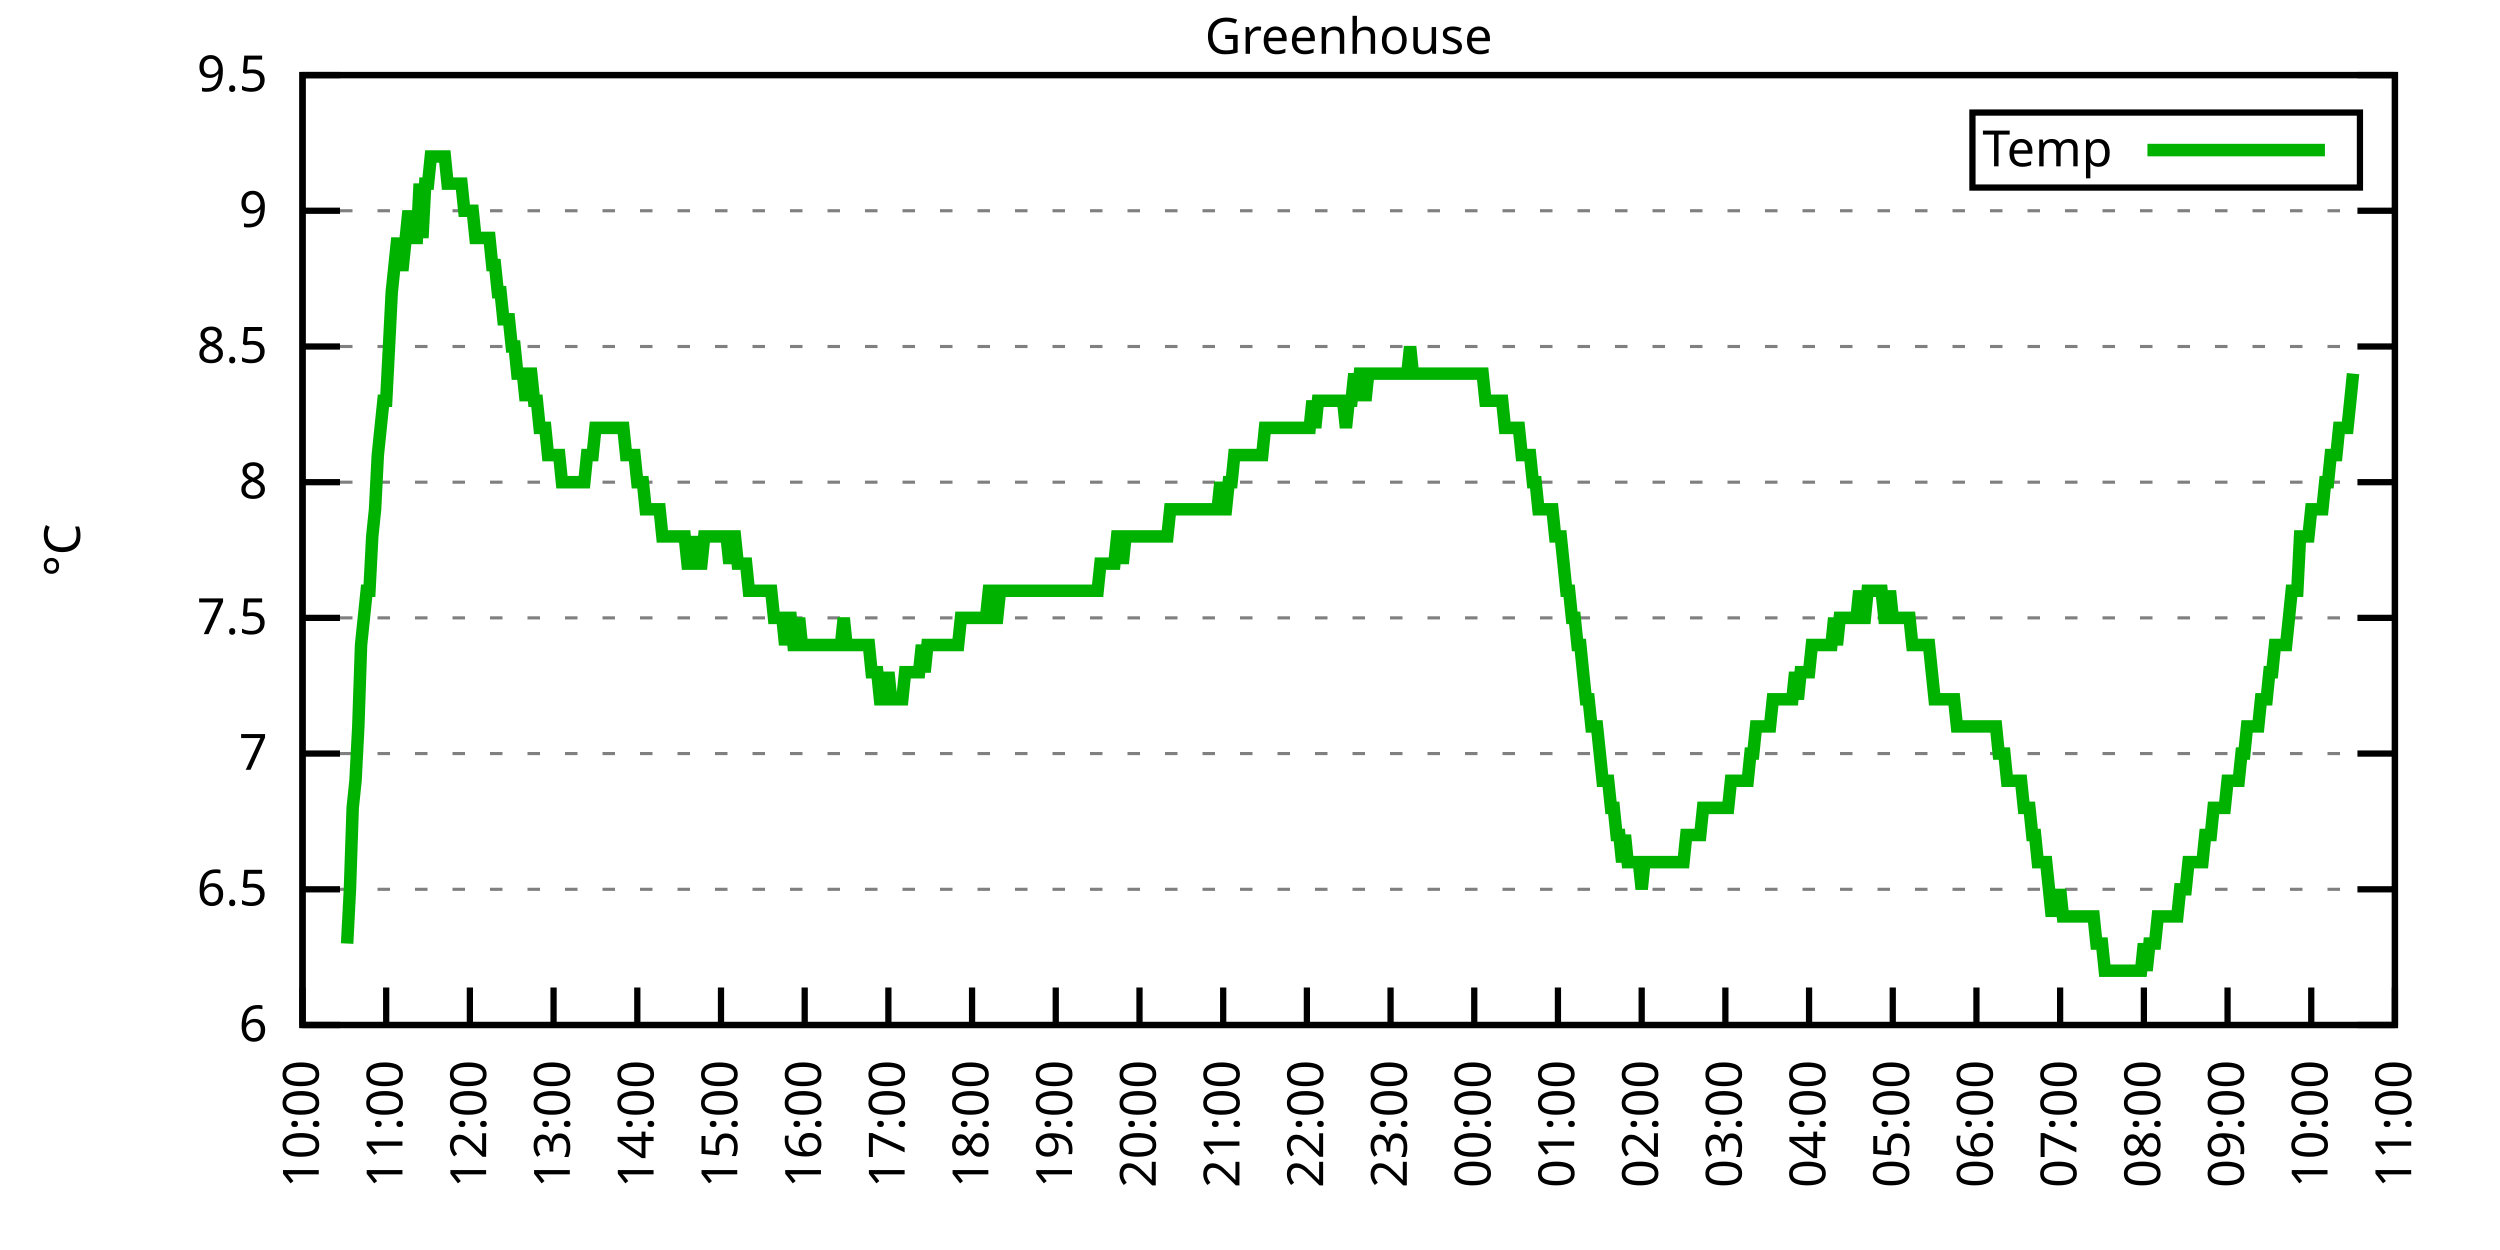
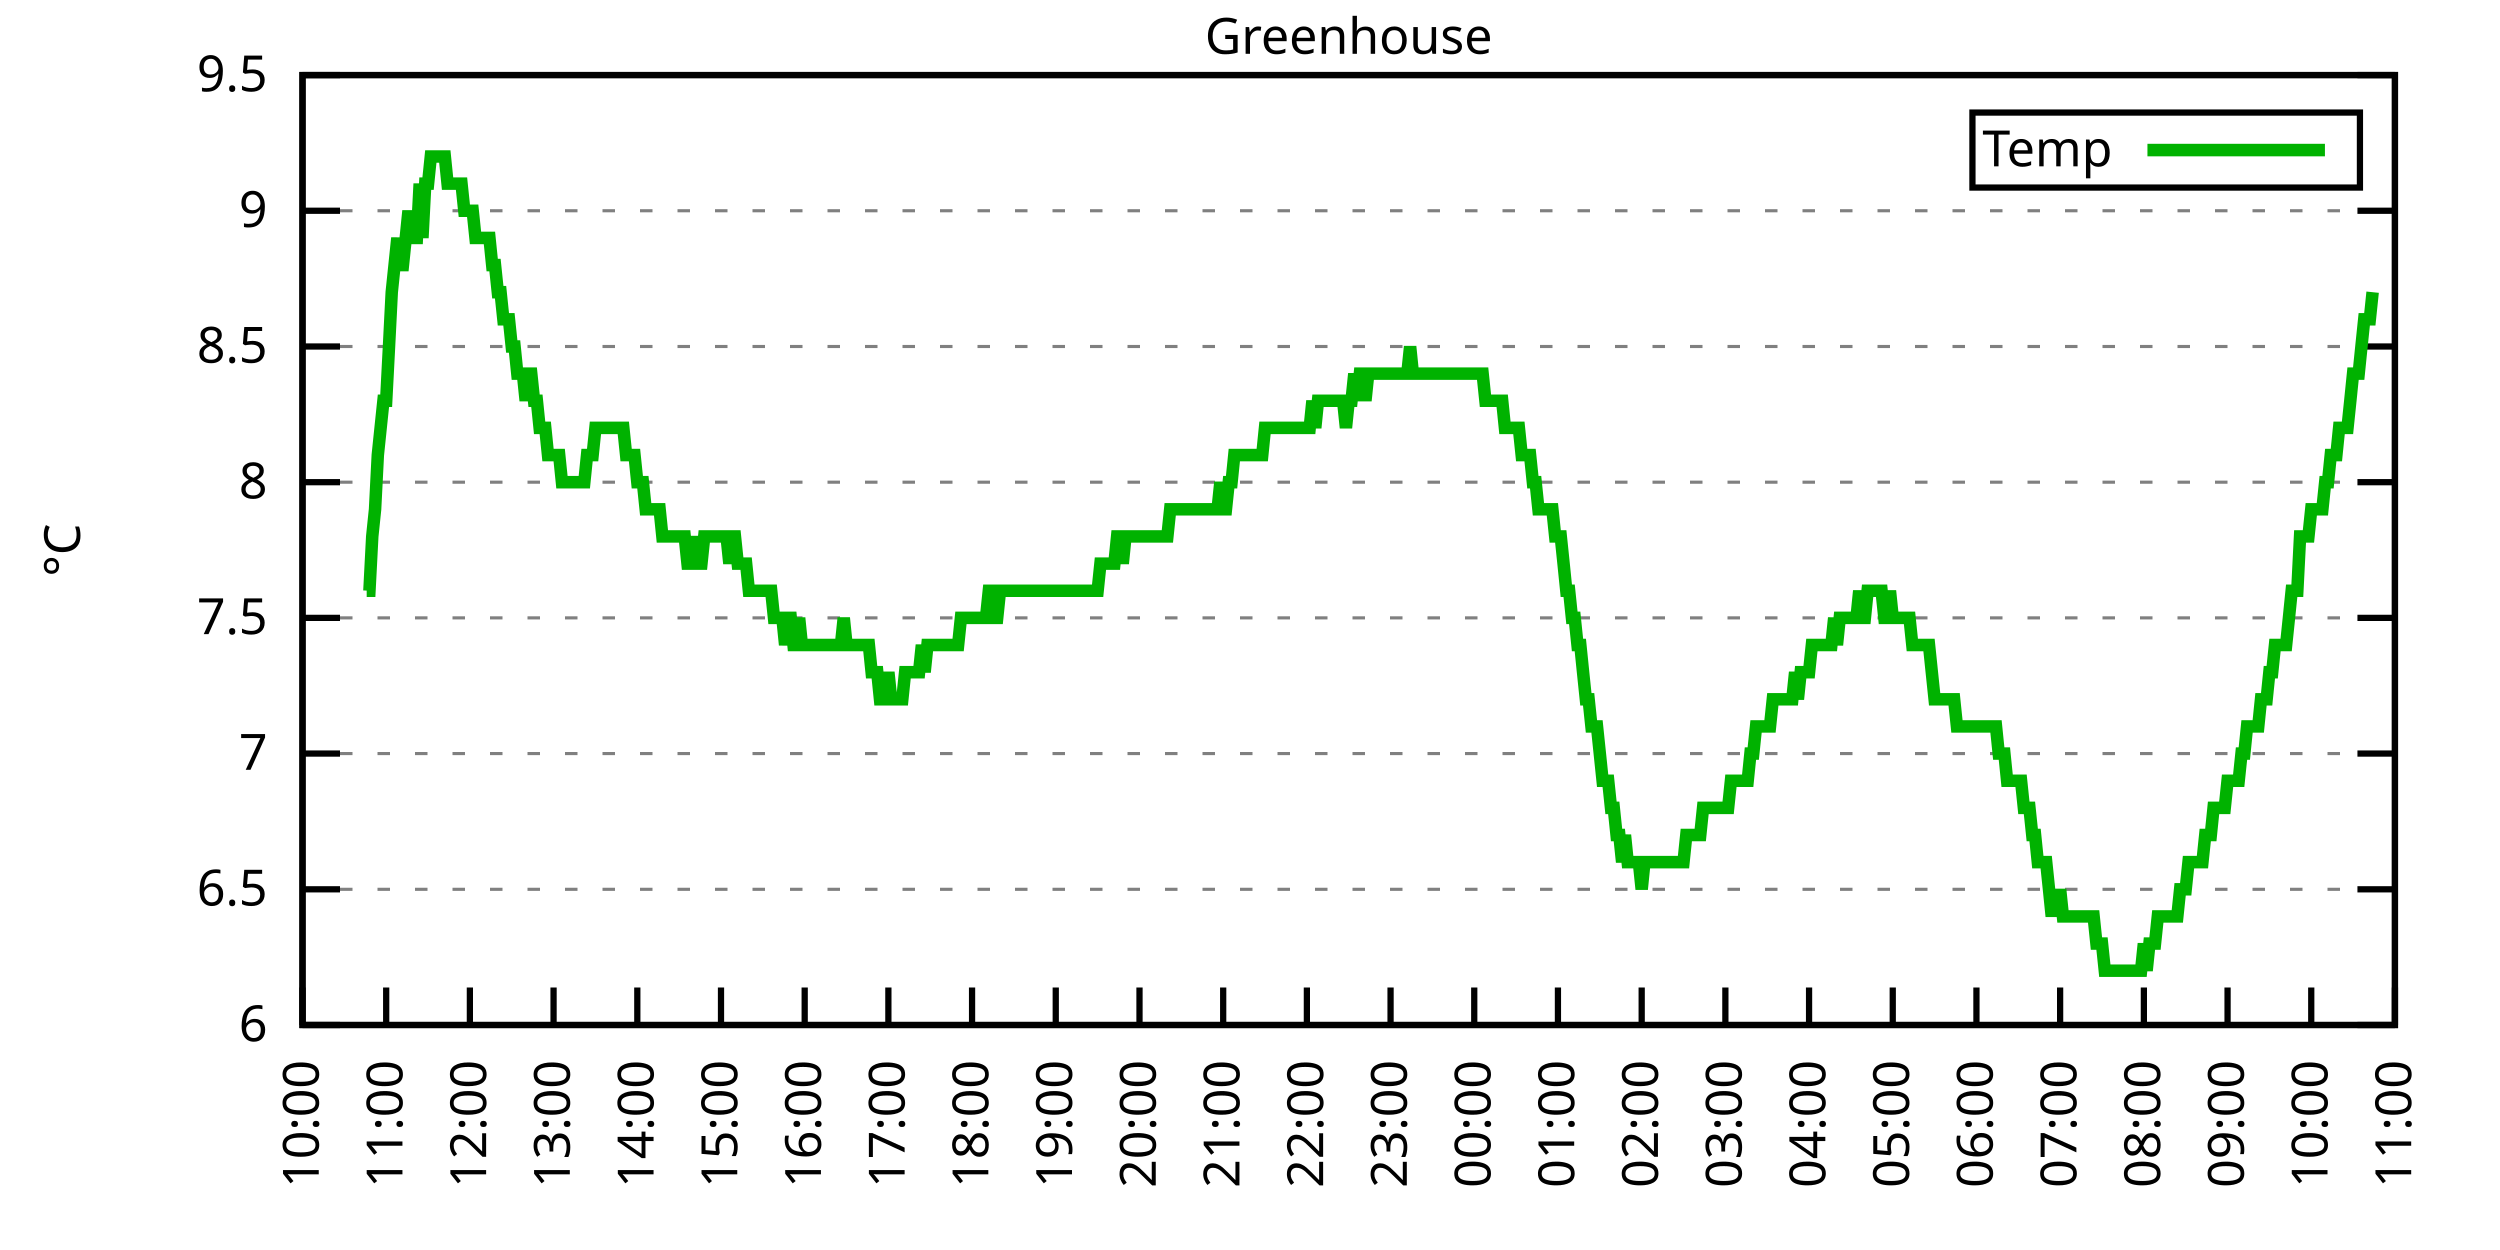
<svg xmlns="http://www.w3.org/2000/svg" xmlns:xlink="http://www.w3.org/1999/xlink" width="400" height="200" viewBox="0 0 400 200">
  <g id="gnuplot_canvas">
    <rect x="0" y="0" width="400" height="200" fill="none" />
    <defs>
      <circle id="gpDot" r="0.5" stroke-width="0.5" stroke="currentColor" />
      <path id="gpPt0" stroke-width="0.333" stroke="currentColor" d="M-1,0 h2 M0,-1 v2" />
      <path id="gpPt1" stroke-width="0.333" stroke="currentColor" d="M-1,-1 L1,1 M1,-1 L-1,1" />
      <path id="gpPt2" stroke-width="0.333" stroke="currentColor" d="M-1,0 L1,0 M0,-1 L0,1 M-1,-1 L1,1 M-1,1 L1,-1" />
      <rect id="gpPt3" stroke-width="0.333" stroke="currentColor" x="-1" y="-1" width="2" height="2" />
      <rect id="gpPt4" stroke-width="0.333" stroke="currentColor" fill="currentColor" x="-1" y="-1" width="2" height="2" />
      <circle id="gpPt5" stroke-width="0.333" stroke="currentColor" cx="0" cy="0" r="1" />
      <use xlink:href="#gpPt5" id="gpPt6" fill="currentColor" stroke="none" />
      <path id="gpPt7" stroke-width="0.333" stroke="currentColor" d="M0,-1.33 L-1.33,0.67 L1.33,0.67 z" />
      <use xlink:href="#gpPt7" id="gpPt8" fill="currentColor" stroke="none" />
      <use xlink:href="#gpPt7" id="gpPt9" stroke="currentColor" transform="rotate(180)" />
      <use xlink:href="#gpPt9" id="gpPt10" fill="currentColor" stroke="none" />
      <use xlink:href="#gpPt3" id="gpPt11" stroke="currentColor" transform="rotate(45)" />
      <use xlink:href="#gpPt11" id="gpPt12" fill="currentColor" stroke="none" />
      <path id="gpPt13" stroke-width="0.333" stroke="currentColor" d="M0,1.330 L1.265,0.411 L0.782,-1.067 L-0.782,-1.076 L-1.265,0.411 z" />
      <use xlink:href="#gpPt13" id="gpPt14" fill="currentColor" stroke="none" />
      <filter id="textbox" filterUnits="objectBoundingBox" x="0" y="0" height="1" width="1">
        <feFlood flood-color="white" flood-opacity="1" result="bgnd" />
        <feComposite in="SourceGraphic" in2="bgnd" operator="atop" />
      </filter>
      <filter id="greybox" filterUnits="objectBoundingBox" x="0" y="0" height="1" width="1">
        <feFlood flood-color="lightgrey" flood-opacity="1" result="grey" />
        <feComposite in="SourceGraphic" in2="grey" operator="atop" />
      </filter>
    </defs>
    <g fill="none" color="white" stroke="currentColor" stroke-width="1.00" stroke-linecap="butt" stroke-linejoin="miter">
</g>
    <g fill="none" color="black" stroke="currentColor" stroke-width="1.00" stroke-linecap="butt" stroke-linejoin="miter">
      <g stroke="none" shape-rendering="crispEdges">
        <polygon fill="rgb(255, 255, 255)" points="48.40,164.00 383.18,164.00 383.18,12.02 48.40,12.02 " />
      </g>
    </g>
    <g fill="none" color="black" stroke="currentColor" stroke-width="1.00" stroke-linecap="butt" stroke-linejoin="miter">
</g>
    <g fill="none" color="black" stroke="black" stroke-width="0.50" stroke-linecap="butt" stroke-linejoin="miter">
</g>
    <g fill="none" color="gray" stroke="currentColor" stroke-width="0.50" stroke-linecap="butt" stroke-linejoin="miter">
      <path stroke="gray" stroke-dasharray="2,4" class="gridline" d="M48.40,164.00 L383.19,164.00  " />
    </g>
    <g fill="none" color="gray" stroke="gray" stroke-width="1.00" stroke-linecap="butt" stroke-linejoin="miter">
</g>
    <g fill="none" color="black" stroke="currentColor" stroke-width="1.00" stroke-linecap="butt" stroke-linejoin="miter">
      <path stroke="black" d="M48.40,164.00 L54.40,164.00 M383.19,164.00 L377.19,164.00  " />
      <g transform="translate(42.80,166.60)" stroke="none" fill="black" font-family="Sans" font-size="8.00" text-anchor="end">
        <text>
          <tspan font-family="Sans"> 6</tspan>
        </text>
      </g>
    </g>
    <g fill="none" color="black" stroke="currentColor" stroke-width="1.00" stroke-linecap="butt" stroke-linejoin="miter">
</g>
    <g fill="none" color="black" stroke="black" stroke-width="0.50" stroke-linecap="butt" stroke-linejoin="miter">
</g>
    <g fill="none" color="gray" stroke="currentColor" stroke-width="0.50" stroke-linecap="butt" stroke-linejoin="miter">
      <path stroke="gray" stroke-dasharray="2,4" class="gridline" d="M48.40,142.29 L383.19,142.29  " />
    </g>
    <g fill="none" color="gray" stroke="gray" stroke-width="1.00" stroke-linecap="butt" stroke-linejoin="miter">
</g>
    <g fill="none" color="black" stroke="currentColor" stroke-width="1.00" stroke-linecap="butt" stroke-linejoin="miter">
      <path stroke="black" d="M48.40,142.29 L54.40,142.29 M383.19,142.29 L377.19,142.29  " />
      <g transform="translate(42.80,144.89)" stroke="none" fill="black" font-family="Sans" font-size="8.00" text-anchor="end">
        <text>
          <tspan font-family="Sans"> 6.5</tspan>
        </text>
      </g>
    </g>
    <g fill="none" color="black" stroke="currentColor" stroke-width="1.00" stroke-linecap="butt" stroke-linejoin="miter">
</g>
    <g fill="none" color="black" stroke="black" stroke-width="0.50" stroke-linecap="butt" stroke-linejoin="miter">
</g>
    <g fill="none" color="gray" stroke="currentColor" stroke-width="0.50" stroke-linecap="butt" stroke-linejoin="miter">
      <path stroke="gray" stroke-dasharray="2,4" class="gridline" d="M48.40,120.57 L383.19,120.57  " />
    </g>
    <g fill="none" color="gray" stroke="gray" stroke-width="1.00" stroke-linecap="butt" stroke-linejoin="miter">
</g>
    <g fill="none" color="black" stroke="currentColor" stroke-width="1.00" stroke-linecap="butt" stroke-linejoin="miter">
      <path stroke="black" d="M48.40,120.57 L54.40,120.57 M383.19,120.57 L377.19,120.57  " />
      <g transform="translate(42.80,123.17)" stroke="none" fill="black" font-family="Sans" font-size="8.00" text-anchor="end">
        <text>
          <tspan font-family="Sans"> 7</tspan>
        </text>
      </g>
    </g>
    <g fill="none" color="black" stroke="currentColor" stroke-width="1.00" stroke-linecap="butt" stroke-linejoin="miter">
</g>
    <g fill="none" color="black" stroke="black" stroke-width="0.50" stroke-linecap="butt" stroke-linejoin="miter">
</g>
    <g fill="none" color="gray" stroke="currentColor" stroke-width="0.50" stroke-linecap="butt" stroke-linejoin="miter">
      <path stroke="gray" stroke-dasharray="2,4" class="gridline" d="M48.40,98.86 L383.19,98.86  " />
    </g>
    <g fill="none" color="gray" stroke="gray" stroke-width="1.00" stroke-linecap="butt" stroke-linejoin="miter">
</g>
    <g fill="none" color="black" stroke="currentColor" stroke-width="1.00" stroke-linecap="butt" stroke-linejoin="miter">
      <path stroke="black" d="M48.40,98.86 L54.40,98.86 M383.19,98.86 L377.19,98.86  " />
      <g transform="translate(42.80,101.46)" stroke="none" fill="black" font-family="Sans" font-size="8.00" text-anchor="end">
        <text>
          <tspan font-family="Sans"> 7.5</tspan>
        </text>
      </g>
    </g>
    <g fill="none" color="black" stroke="currentColor" stroke-width="1.00" stroke-linecap="butt" stroke-linejoin="miter">
</g>
    <g fill="none" color="black" stroke="black" stroke-width="0.50" stroke-linecap="butt" stroke-linejoin="miter">
</g>
    <g fill="none" color="gray" stroke="currentColor" stroke-width="0.50" stroke-linecap="butt" stroke-linejoin="miter">
      <path stroke="gray" stroke-dasharray="2,4" class="gridline" d="M48.40,77.15 L383.19,77.15  " />
    </g>
    <g fill="none" color="gray" stroke="gray" stroke-width="1.00" stroke-linecap="butt" stroke-linejoin="miter">
</g>
    <g fill="none" color="black" stroke="currentColor" stroke-width="1.00" stroke-linecap="butt" stroke-linejoin="miter">
      <path stroke="black" d="M48.40,77.15 L54.40,77.15 M383.19,77.15 L377.19,77.15  " />
      <g transform="translate(42.80,79.75)" stroke="none" fill="black" font-family="Sans" font-size="8.00" text-anchor="end">
        <text>
          <tspan font-family="Sans"> 8</tspan>
        </text>
      </g>
    </g>
    <g fill="none" color="black" stroke="currentColor" stroke-width="1.00" stroke-linecap="butt" stroke-linejoin="miter">
</g>
    <g fill="none" color="black" stroke="black" stroke-width="0.50" stroke-linecap="butt" stroke-linejoin="miter">
</g>
    <g fill="none" color="gray" stroke="currentColor" stroke-width="0.50" stroke-linecap="butt" stroke-linejoin="miter">
      <path stroke="gray" stroke-dasharray="2,4" class="gridline" d="M48.40,55.44 L383.19,55.44  " />
    </g>
    <g fill="none" color="gray" stroke="gray" stroke-width="1.00" stroke-linecap="butt" stroke-linejoin="miter">
</g>
    <g fill="none" color="black" stroke="currentColor" stroke-width="1.00" stroke-linecap="butt" stroke-linejoin="miter">
      <path stroke="black" d="M48.40,55.44 L54.40,55.44 M383.19,55.44 L377.19,55.44  " />
      <g transform="translate(42.80,58.04)" stroke="none" fill="black" font-family="Sans" font-size="8.00" text-anchor="end">
        <text>
          <tspan font-family="Sans"> 8.5</tspan>
        </text>
      </g>
    </g>
    <g fill="none" color="black" stroke="currentColor" stroke-width="1.00" stroke-linecap="butt" stroke-linejoin="miter">
</g>
    <g fill="none" color="black" stroke="black" stroke-width="0.50" stroke-linecap="butt" stroke-linejoin="miter">
</g>
    <g fill="none" color="gray" stroke="currentColor" stroke-width="0.50" stroke-linecap="butt" stroke-linejoin="miter">
      <path stroke="gray" stroke-dasharray="2,4" class="gridline" d="M48.40,33.72 L383.19,33.72  " />
    </g>
    <g fill="none" color="gray" stroke="gray" stroke-width="1.00" stroke-linecap="butt" stroke-linejoin="miter">
</g>
    <g fill="none" color="black" stroke="currentColor" stroke-width="1.00" stroke-linecap="butt" stroke-linejoin="miter">
      <path stroke="black" d="M48.40,33.72 L54.40,33.72 M383.19,33.72 L377.19,33.72  " />
      <g transform="translate(42.80,36.32)" stroke="none" fill="black" font-family="Sans" font-size="8.00" text-anchor="end">
        <text>
          <tspan font-family="Sans"> 9</tspan>
        </text>
      </g>
    </g>
    <g fill="none" color="black" stroke="currentColor" stroke-width="1.00" stroke-linecap="butt" stroke-linejoin="miter">
</g>
    <g fill="none" color="black" stroke="black" stroke-width="0.50" stroke-linecap="butt" stroke-linejoin="miter">
</g>
    <g fill="none" color="gray" stroke="currentColor" stroke-width="0.50" stroke-linecap="butt" stroke-linejoin="miter">
      <path stroke="gray" stroke-dasharray="2,4" class="gridline" d="M48.40,12.01 L383.19,12.01  " />
    </g>
    <g fill="none" color="gray" stroke="gray" stroke-width="1.00" stroke-linecap="butt" stroke-linejoin="miter">
</g>
    <g fill="none" color="black" stroke="currentColor" stroke-width="1.00" stroke-linecap="butt" stroke-linejoin="miter">
      <path stroke="black" d="M48.40,12.01 L54.40,12.01 M383.19,12.01 L377.19,12.01  " />
      <g transform="translate(42.80,14.61)" stroke="none" fill="black" font-family="Sans" font-size="8.00" text-anchor="end">
        <text>
          <tspan font-family="Sans"> 9.5</tspan>
        </text>
      </g>
    </g>
    <g fill="none" color="black" stroke="currentColor" stroke-width="1.00" stroke-linecap="butt" stroke-linejoin="miter">
      <path stroke="black" d="M48.40,164.00 L48.40,158.00  " />
      <g transform="translate(51.00,169.60) rotate(270.00)" stroke="none" fill="black" font-family="Sans" font-size="8.00" text-anchor="end">
        <text>
          <tspan font-family="Sans">10:00</tspan>
        </text>
      </g>
    </g>
    <g fill="none" color="black" stroke="currentColor" stroke-width="1.00" stroke-linecap="butt" stroke-linejoin="miter">
      <path stroke="black" d="M61.79,164.00 L61.79,158.00  " />
      <g transform="translate(64.39,169.60) rotate(270.00)" stroke="none" fill="black" font-family="Sans" font-size="8.00" text-anchor="end">
        <text>
          <tspan font-family="Sans">11:00</tspan>
        </text>
      </g>
    </g>
    <g fill="none" color="black" stroke="currentColor" stroke-width="1.00" stroke-linecap="butt" stroke-linejoin="miter">
      <path stroke="black" d="M75.18,164.00 L75.18,158.00  " />
      <g transform="translate(77.78,169.60) rotate(270.00)" stroke="none" fill="black" font-family="Sans" font-size="8.00" text-anchor="end">
        <text>
          <tspan font-family="Sans">12:00</tspan>
        </text>
      </g>
    </g>
    <g fill="none" color="black" stroke="currentColor" stroke-width="1.00" stroke-linecap="butt" stroke-linejoin="miter">
      <path stroke="black" d="M88.57,164.00 L88.57,158.00  " />
      <g transform="translate(91.17,169.60) rotate(270.00)" stroke="none" fill="black" font-family="Sans" font-size="8.00" text-anchor="end">
        <text>
          <tspan font-family="Sans">13:00</tspan>
        </text>
      </g>
    </g>
    <g fill="none" color="black" stroke="currentColor" stroke-width="1.00" stroke-linecap="butt" stroke-linejoin="miter">
      <path stroke="black" d="M101.97,164.00 L101.97,158.00  " />
      <g transform="translate(104.57,169.60) rotate(270.00)" stroke="none" fill="black" font-family="Sans" font-size="8.00" text-anchor="end">
        <text>
          <tspan font-family="Sans">14:00</tspan>
        </text>
      </g>
    </g>
    <g fill="none" color="black" stroke="currentColor" stroke-width="1.00" stroke-linecap="butt" stroke-linejoin="miter">
      <path stroke="black" d="M115.36,164.00 L115.36,158.00  " />
      <g transform="translate(117.96,169.60) rotate(270.00)" stroke="none" fill="black" font-family="Sans" font-size="8.00" text-anchor="end">
        <text>
          <tspan font-family="Sans">15:00</tspan>
        </text>
      </g>
    </g>
    <g fill="none" color="black" stroke="currentColor" stroke-width="1.00" stroke-linecap="butt" stroke-linejoin="miter">
      <path stroke="black" d="M128.75,164.00 L128.75,158.00  " />
      <g transform="translate(131.35,169.60) rotate(270.00)" stroke="none" fill="black" font-family="Sans" font-size="8.00" text-anchor="end">
        <text>
          <tspan font-family="Sans">16:00</tspan>
        </text>
      </g>
    </g>
    <g fill="none" color="black" stroke="currentColor" stroke-width="1.00" stroke-linecap="butt" stroke-linejoin="miter">
      <path stroke="black" d="M142.14,164.00 L142.14,158.00  " />
      <g transform="translate(144.74,169.60) rotate(270.00)" stroke="none" fill="black" font-family="Sans" font-size="8.00" text-anchor="end">
        <text>
          <tspan font-family="Sans">17:00</tspan>
        </text>
      </g>
    </g>
    <g fill="none" color="black" stroke="currentColor" stroke-width="1.00" stroke-linecap="butt" stroke-linejoin="miter">
      <path stroke="black" d="M155.53,164.00 L155.53,158.00  " />
      <g transform="translate(158.13,169.60) rotate(270.00)" stroke="none" fill="black" font-family="Sans" font-size="8.00" text-anchor="end">
        <text>
          <tspan font-family="Sans">18:00</tspan>
        </text>
      </g>
    </g>
    <g fill="none" color="black" stroke="currentColor" stroke-width="1.00" stroke-linecap="butt" stroke-linejoin="miter">
      <path stroke="black" d="M168.92,164.00 L168.92,158.00  " />
      <g transform="translate(171.52,169.60) rotate(270.00)" stroke="none" fill="black" font-family="Sans" font-size="8.00" text-anchor="end">
        <text>
          <tspan font-family="Sans">19:00</tspan>
        </text>
      </g>
    </g>
    <g fill="none" color="black" stroke="currentColor" stroke-width="1.00" stroke-linecap="butt" stroke-linejoin="miter">
      <path stroke="black" d="M182.32,164.00 L182.32,158.00  " />
      <g transform="translate(184.92,169.60) rotate(270.00)" stroke="none" fill="black" font-family="Sans" font-size="8.00" text-anchor="end">
        <text>
          <tspan font-family="Sans">20:00</tspan>
        </text>
      </g>
    </g>
    <g fill="none" color="black" stroke="currentColor" stroke-width="1.00" stroke-linecap="butt" stroke-linejoin="miter">
      <path stroke="black" d="M195.71,164.00 L195.71,158.00  " />
      <g transform="translate(198.31,169.60) rotate(270.00)" stroke="none" fill="black" font-family="Sans" font-size="8.00" text-anchor="end">
        <text>
          <tspan font-family="Sans">21:00</tspan>
        </text>
      </g>
    </g>
    <g fill="none" color="black" stroke="currentColor" stroke-width="1.00" stroke-linecap="butt" stroke-linejoin="miter">
      <path stroke="black" d="M209.10,164.00 L209.10,158.00  " />
      <g transform="translate(211.70,169.60) rotate(270.00)" stroke="none" fill="black" font-family="Sans" font-size="8.00" text-anchor="end">
        <text>
          <tspan font-family="Sans">22:00</tspan>
        </text>
      </g>
    </g>
    <g fill="none" color="black" stroke="currentColor" stroke-width="1.00" stroke-linecap="butt" stroke-linejoin="miter">
      <path stroke="black" d="M222.49,164.00 L222.49,158.00  " />
      <g transform="translate(225.09,169.60) rotate(270.00)" stroke="none" fill="black" font-family="Sans" font-size="8.00" text-anchor="end">
        <text>
          <tspan font-family="Sans">23:00</tspan>
        </text>
      </g>
    </g>
    <g fill="none" color="black" stroke="currentColor" stroke-width="1.00" stroke-linecap="butt" stroke-linejoin="miter">
      <path stroke="black" d="M235.88,164.00 L235.88,158.00  " />
      <g transform="translate(238.48,169.60) rotate(270.00)" stroke="none" fill="black" font-family="Sans" font-size="8.00" text-anchor="end">
        <text>
          <tspan font-family="Sans">00:00</tspan>
        </text>
      </g>
    </g>
    <g fill="none" color="black" stroke="currentColor" stroke-width="1.00" stroke-linecap="butt" stroke-linejoin="miter">
      <path stroke="black" d="M249.27,164.00 L249.27,158.00  " />
      <g transform="translate(251.87,169.60) rotate(270.00)" stroke="none" fill="black" font-family="Sans" font-size="8.00" text-anchor="end">
        <text>
          <tspan font-family="Sans">01:00</tspan>
        </text>
      </g>
    </g>
    <g fill="none" color="black" stroke="currentColor" stroke-width="1.00" stroke-linecap="butt" stroke-linejoin="miter">
      <path stroke="black" d="M262.67,164.00 L262.67,158.00  " />
      <g transform="translate(265.27,169.60) rotate(270.00)" stroke="none" fill="black" font-family="Sans" font-size="8.00" text-anchor="end">
        <text>
          <tspan font-family="Sans">02:00</tspan>
        </text>
      </g>
    </g>
    <g fill="none" color="black" stroke="currentColor" stroke-width="1.00" stroke-linecap="butt" stroke-linejoin="miter">
      <path stroke="black" d="M276.06,164.00 L276.06,158.00  " />
      <g transform="translate(278.66,169.60) rotate(270.00)" stroke="none" fill="black" font-family="Sans" font-size="8.00" text-anchor="end">
        <text>
          <tspan font-family="Sans">03:00</tspan>
        </text>
      </g>
    </g>
    <g fill="none" color="black" stroke="currentColor" stroke-width="1.00" stroke-linecap="butt" stroke-linejoin="miter">
      <path stroke="black" d="M289.45,164.00 L289.45,158.00  " />
      <g transform="translate(292.05,169.60) rotate(270.00)" stroke="none" fill="black" font-family="Sans" font-size="8.00" text-anchor="end">
        <text>
          <tspan font-family="Sans">04:00</tspan>
        </text>
      </g>
    </g>
    <g fill="none" color="black" stroke="currentColor" stroke-width="1.00" stroke-linecap="butt" stroke-linejoin="miter">
      <path stroke="black" d="M302.84,164.00 L302.84,158.00  " />
      <g transform="translate(305.44,169.60) rotate(270.00)" stroke="none" fill="black" font-family="Sans" font-size="8.00" text-anchor="end">
        <text>
          <tspan font-family="Sans">05:00</tspan>
        </text>
      </g>
    </g>
    <g fill="none" color="black" stroke="currentColor" stroke-width="1.00" stroke-linecap="butt" stroke-linejoin="miter">
      <path stroke="black" d="M316.23,164.00 L316.23,158.00  " />
      <g transform="translate(318.83,169.60) rotate(270.00)" stroke="none" fill="black" font-family="Sans" font-size="8.00" text-anchor="end">
        <text>
          <tspan font-family="Sans">06:00</tspan>
        </text>
      </g>
    </g>
    <g fill="none" color="black" stroke="currentColor" stroke-width="1.00" stroke-linecap="butt" stroke-linejoin="miter">
      <path stroke="black" d="M329.62,164.00 L329.62,158.00  " />
      <g transform="translate(332.22,169.60) rotate(270.00)" stroke="none" fill="black" font-family="Sans" font-size="8.00" text-anchor="end">
        <text>
          <tspan font-family="Sans">07:00</tspan>
        </text>
      </g>
    </g>
    <g fill="none" color="black" stroke="currentColor" stroke-width="1.00" stroke-linecap="butt" stroke-linejoin="miter">
      <path stroke="black" d="M343.02,164.00 L343.02,158.00  " />
      <g transform="translate(345.62,169.60) rotate(270.00)" stroke="none" fill="black" font-family="Sans" font-size="8.00" text-anchor="end">
        <text>
          <tspan font-family="Sans">08:00</tspan>
        </text>
      </g>
    </g>
    <g fill="none" color="black" stroke="currentColor" stroke-width="1.00" stroke-linecap="butt" stroke-linejoin="miter">
      <path stroke="black" d="M356.41,164.00 L356.41,158.00  " />
      <g transform="translate(359.01,169.60) rotate(270.00)" stroke="none" fill="black" font-family="Sans" font-size="8.00" text-anchor="end">
        <text>
          <tspan font-family="Sans">09:00</tspan>
        </text>
      </g>
    </g>
    <g fill="none" color="black" stroke="currentColor" stroke-width="1.00" stroke-linecap="butt" stroke-linejoin="miter">
      <path stroke="black" d="M369.80,164.00 L369.80,158.00  " />
      <g transform="translate(372.40,169.60) rotate(270.00)" stroke="none" fill="black" font-family="Sans" font-size="8.00" text-anchor="end">
        <text>
          <tspan font-family="Sans">10:00</tspan>
        </text>
      </g>
    </g>
    <g fill="none" color="black" stroke="currentColor" stroke-width="1.00" stroke-linecap="butt" stroke-linejoin="miter">
      <path stroke="black" d="M383.19,164.00 L383.19,158.00  " />
      <g transform="translate(385.79,169.60) rotate(270.00)" stroke="none" fill="black" font-family="Sans" font-size="8.00" text-anchor="end">
        <text>
          <tspan font-family="Sans">11:00</tspan>
        </text>
      </g>
    </g>
    <g fill="none" color="black" stroke="currentColor" stroke-width="1.00" stroke-linecap="butt" stroke-linejoin="miter">
</g>
    <g fill="none" color="black" stroke="currentColor" stroke-width="1.00" stroke-linecap="butt" stroke-linejoin="miter">
      <path stroke="black" d="M48.40,12.01 L48.40,164.00 L383.19,164.00 L383.19,12.01 L48.40,12.01 Z  " />
    </g>
    <g fill="none" color="black" stroke="currentColor" stroke-width="1.00" stroke-linecap="butt" stroke-linejoin="miter">
</g>
    <g fill="none" color="black" stroke="currentColor" stroke-width="1.00" stroke-linecap="butt" stroke-linejoin="miter">
      <path stroke="black" d="M315.59,30.01 L315.59,18.01 L377.59,18.01 L377.59,30.01 L315.59,30.01 Z  " />
    </g>
    <g id="Greenhouse_plot_1">
      <g fill="none" color="white" stroke="black" stroke-width="2.00" stroke-linecap="butt" stroke-linejoin="miter">
</g>
      <g fill="none" color="black" stroke="currentColor" stroke-width="2.00" stroke-linecap="butt" stroke-linejoin="miter">
        <g transform="translate(337.99,26.61)" stroke="none" fill="black" font-family="Sans" font-size="8.00" text-anchor="end">
          <text>
            <tspan font-family="Sans">Temp</tspan>
          </text>
        </g>
      </g>
      <g fill="none" color="black" stroke="currentColor" stroke-width="2.00" stroke-linecap="butt" stroke-linejoin="miter">
-         <path stroke="rgb(  0, 178,   0)" d="M343.59,24.01 L371.99,24.01 M55.54,150.97 L55.99,142.29 L56.43,129.26 L56.88,124.92 L57.33,116.23 L57.77,103.20   L58.22,98.86 L58.67,94.52 L59.11,94.52 L59.56,85.83 L60.01,81.49 L60.45,72.81 L60.90,68.46 L61.35,64.12   L61.79,64.12 L62.24,55.44 L62.68,46.75 L63.13,42.41 L63.58,38.07 L64.02,42.41 L64.47,42.41 L64.92,38.07   L65.36,33.72 L65.81,38.07 L66.26,38.07 L66.70,38.07 L67.15,29.38 L67.59,38.07 L68.04,29.38 L68.49,29.38   L68.93,25.04 L69.38,25.04 L69.83,25.04 L70.27,25.04 L70.72,25.04 L71.17,25.04 L71.61,29.38 L72.06,29.38   L72.50,29.38 L72.95,29.38 L73.40,29.38 L73.84,29.38 L74.29,33.72 L74.74,33.72 L75.18,33.72 L75.63,33.72   L76.08,38.07 L76.52,38.07 L76.97,38.07 L77.42,38.07 L77.86,38.07 L78.31,38.07 L78.75,42.41 L79.20,42.41   L79.65,46.75 L80.09,46.75 L80.54,51.09 L80.99,51.09 L81.43,51.09 L81.88,55.44 L82.33,55.44 L82.77,59.78   L83.22,59.78 L83.66,59.78 L84.11,64.12 L84.56,59.78 L85.00,59.78 L85.45,64.12 L85.90,64.12 L86.34,68.46   L86.79,68.46 L87.24,68.46 L87.68,72.81 L88.13,72.81 L88.57,72.81 L89.02,72.81 L89.47,72.81 L89.91,77.15   L90.36,77.15 L90.81,77.15 L91.25,77.15 L91.70,77.15 L92.15,77.15 L92.59,77.15 L93.04,77.15 L93.49,77.15   L93.93,72.81 L94.38,72.81 L94.82,72.81 L95.27,68.46 L95.72,68.46 L96.16,68.46 L96.61,68.46 L97.06,68.46   L97.50,68.46 L97.95,68.46 L98.40,68.46 L98.84,68.46 L99.29,68.46 L99.73,68.46 L100.18,72.81 L100.63,72.81   L101.07,72.81 L101.52,72.81 L101.97,77.15 L102.41,77.15 L102.86,77.15 L103.31,81.49 L103.75,81.49 L104.20,81.49   L104.64,81.49 L105.09,81.49 L105.54,81.49 L105.98,85.83 L106.43,85.83 L106.88,85.83 L107.32,85.83 L107.77,85.83   L108.22,85.83 L108.66,85.83 L109.11,85.83 L109.55,85.83 L110.00,90.18 L110.45,90.18 L110.89,85.83 L111.34,90.18   L111.79,90.18 L112.23,90.18 L112.68,85.83 L113.13,85.83 L113.57,85.83 L114.02,85.83 L114.47,85.83 L114.91,85.83   L115.36,85.83 L115.80,85.83 L116.25,85.83 L116.70,90.18 L117.14,85.83 L117.59,85.83 L118.04,90.18 L118.48,90.18   L118.93,90.18 L119.38,90.18 L119.82,94.52 L120.27,94.52 L120.71,94.52 L121.16,94.52 L121.61,94.52 L122.05,94.52   L122.50,94.52 L122.95,94.52 L123.39,94.52 L123.84,98.86 L124.29,98.86 L124.73,98.86 L125.18,98.86 L125.62,103.20   L126.07,98.86 L126.52,98.86 L126.96,103.20 L127.41,103.20 L127.86,98.86 L128.30,103.20 L128.75,103.20 L129.20,103.20   L129.64,103.20 L130.09,103.20 L130.54,103.20 L130.98,103.20 L131.43,103.20 L131.87,103.20 L132.32,103.20 L132.77,103.20   L133.21,103.20 L133.66,103.20 L134.11,103.20 L134.55,103.20 L135.00,98.86 L135.45,103.20 L135.89,103.20 L136.34,103.20   L136.78,103.20 L137.23,103.20 L137.68,103.20 L138.12,103.20 L138.57,103.20 L139.02,103.20 L139.46,107.55 L139.91,107.55   L140.36,107.55 L140.80,111.89 L141.25,111.89 L141.69,111.89 L142.14,107.55 L142.59,111.89 L143.03,111.89 L143.48,111.89   L143.93,111.89 L144.37,111.89 L144.82,107.55 L145.27,107.55 L145.71,107.55 L146.16,107.55 L146.61,107.55 L147.05,107.55   L147.50,103.20 L147.94,107.55 L148.39,103.20 L148.84,103.20 L149.28,103.20 L149.73,103.20 L150.18,103.20 L150.62,103.20   L151.07,103.20 L151.52,103.20 L151.96,103.20 L152.41,103.20 L152.85,103.20 L153.30,103.20 L153.75,98.86 L154.19,98.86   L154.64,98.86 L155.09,98.86 L155.53,98.86 L155.98,98.86 L156.43,98.86 L156.87,98.86 L157.32,98.86 L157.76,98.86   L158.21,94.52 L158.66,94.52 L159.10,98.86 L159.55,98.86 L160.00,94.52 L160.44,94.52 L160.89,94.52 L161.34,94.52   L161.78,94.52 L162.23,94.52 L162.67,94.52 L163.12,94.52 L163.57,94.52 L164.01,94.52 L164.46,94.52 L164.91,94.52   L165.35,94.52 L165.80,94.52 L166.25,94.52 L166.69,94.52 L167.14,94.52 L167.59,94.52 L168.03,94.52 L168.48,94.52   L168.92,94.52 L169.37,94.52 L169.82,94.52 L170.26,94.52 L170.71,94.52 L171.16,94.52 L171.60,94.52 L172.05,94.52   L172.50,94.52 L172.94,94.52 L173.39,94.52 L173.83,94.52 L174.28,94.52 L174.73,94.52 L175.17,94.52 L175.62,94.52   L176.07,90.18 L176.51,90.18 L176.96,90.18 L177.41,90.18 L177.85,90.18 L178.30,90.18 L178.74,85.83 L179.19,85.83   L179.64,90.18 L180.08,85.83 L180.53,85.83 L180.98,85.83 L181.42,85.83 L181.87,85.83 L182.32,85.83 L182.76,85.83   L183.21,85.83 L183.66,85.83 L184.10,85.83 L184.55,85.83 L184.99,85.83 L185.44,85.83 L185.89,85.83 L186.33,85.83   L186.78,85.83 L187.23,81.49 L187.67,81.49 L188.12,81.49 L188.57,81.49 L189.01,81.49 L189.46,81.49 L189.90,81.49   L190.35,81.49 L190.80,81.49 L191.24,81.49 L191.69,81.49 L192.14,81.49 L192.58,81.49 L193.03,81.49 L193.48,81.49   L193.92,81.49 L194.37,81.49 L194.81,81.49 L195.26,77.15 L195.71,81.49 L196.15,81.49 L196.60,77.15 L197.05,77.15   L197.49,72.81 L197.94,72.81 L198.39,72.81 L198.83,72.81 L199.28,72.81 L199.73,72.81 L200.17,72.81 L200.62,72.81   L201.06,72.81 L201.51,72.81 L201.96,72.81 L202.40,68.46 L202.85,68.46 L203.30,68.46 L203.74,68.46 L204.19,68.46   L204.64,68.46 L205.08,68.46 L205.53,68.46 L205.97,68.46 L206.42,68.46 L206.87,68.46 L207.31,68.46 L207.76,68.46   L208.21,68.46 L208.65,68.46 L209.10,68.46 L209.55,68.46 L209.99,64.12 L210.44,68.46 L210.88,64.12 L211.33,64.12   L211.78,64.12 L212.22,64.12 L212.67,64.12 L213.12,64.12 L213.56,64.12 L214.01,64.12 L214.46,64.12 L214.90,64.12   L215.35,68.46 L215.80,64.12 L216.24,64.12 L216.69,59.78 L217.13,64.12 L217.58,59.78 L218.03,59.78 L218.47,64.12   L218.92,59.78 L219.37,59.78 L219.81,59.78 L220.26,59.78 L220.71,59.78 L221.15,59.78 L221.60,59.78 L222.04,59.78   L222.49,59.78 L222.94,59.78 L223.38,59.78 L223.83,59.78 L224.28,59.78 L224.72,59.78 L225.17,59.78 L225.62,55.44   L226.06,59.78 L226.51,59.78 L226.95,59.78 L227.40,59.78 L227.85,59.78 L228.29,59.78 L228.74,59.78 L229.19,59.78   L229.63,59.78 L230.08,59.78 L230.53,59.78 L230.97,59.78 L231.42,59.78 L231.86,59.78 L232.31,59.78 L232.76,59.78   L233.20,59.78 L233.65,59.78 L234.10,59.78 L234.54,59.78 L234.99,59.78 L235.44,59.78 L235.88,59.78 L236.33,59.78   L236.78,59.78 L237.22,59.78 L237.67,64.12 L238.11,64.12 L238.56,64.12 L239.01,64.12 L239.45,64.12 L239.90,64.12   L240.35,64.12 L240.79,68.46 L241.24,68.46 L241.69,68.46 L242.13,68.46 L242.58,68.46 L243.02,68.46 L243.47,72.81   L243.92,72.81 L244.36,72.81 L244.81,72.81 L245.26,77.15 L245.70,77.15 L246.15,81.49 L246.60,81.49 L247.04,81.49   L247.49,81.49 L247.93,81.49 L248.38,81.49 L248.83,85.83 L249.27,85.83 L249.72,85.83 L250.17,90.18 L250.61,94.52   L251.06,94.52 L251.51,98.86 L251.95,98.86 L252.40,103.20 L252.85,103.20 L253.29,107.55 L253.74,111.89 L254.18,111.89   L254.63,116.23 L255.08,116.23 L255.52,116.23 L255.97,120.57 L256.42,124.92 L256.86,124.92 L257.31,124.92 L257.76,129.26   L258.20,129.26 L258.65,133.60 L259.09,133.60 L259.54,137.94 L259.99,133.60 L260.43,137.94 L260.88,137.94 L261.33,137.94   L261.77,137.94 L262.22,137.94 L262.67,142.29 L263.11,137.94 L263.56,137.94 L264.00,137.94 L264.45,137.94 L264.90,137.94   L265.34,137.94 L265.79,137.94 L266.24,137.94 L266.68,137.94 L267.13,137.94 L267.58,137.94 L268.02,137.94 L268.47,137.94   L268.92,137.94 L269.36,137.94 L269.81,133.60 L270.25,133.60 L270.70,133.60 L271.15,133.60 L271.59,133.60 L272.04,133.60   L272.49,129.26 L272.93,129.26 L273.38,129.26 L273.83,129.26 L274.27,129.26 L274.72,129.26 L275.16,129.26 L275.61,129.26   L276.06,129.26 L276.50,129.26 L276.95,124.92 L277.40,124.92 L277.84,124.92 L278.29,124.92 L278.74,124.92 L279.18,124.92   L279.63,124.92 L280.07,120.57 L280.52,120.57 L280.97,116.23 L281.41,116.23 L281.86,116.23 L282.31,116.23 L282.75,116.23   L283.20,116.23 L283.65,111.89 L284.09,111.89 L284.54,111.89 L284.98,111.89 L285.43,111.89 L285.88,111.89 L286.32,111.89   L286.77,111.89 L287.22,107.55 L287.66,111.89 L288.11,107.55 L288.56,107.55 L289.00,107.55 L289.45,107.55 L289.90,103.20   L290.34,103.20 L290.79,103.20 L291.23,103.20 L291.68,103.20 L292.13,103.20 L292.57,103.20 L293.02,103.20 L293.47,98.86   L293.91,103.20 L294.36,98.86 L294.81,98.86 L295.25,98.86 L295.70,98.86 L296.14,98.86 L296.59,98.86 L297.04,98.86   L297.48,94.52 L297.93,98.86 L298.38,98.86 L298.82,94.52 L299.27,94.52 L299.72,94.52 L300.16,94.52 L300.61,94.52   L301.05,94.52 L301.50,98.86 L301.95,98.86 L302.39,94.52 L302.84,98.86 L303.29,98.86 L303.73,98.86 L304.18,98.86   L304.63,98.86 L305.07,98.86 L305.52,98.86 L305.97,103.20 L306.41,103.20 L306.86,103.20 L307.30,103.20 L307.75,103.20   L308.20,103.20 L308.64,103.20 L309.09,107.55 L309.54,111.89 L309.98,111.89 L310.43,111.89 L310.88,111.89 L311.32,111.89   L311.77,111.89 L312.21,111.89 L312.66,111.89 L313.11,116.23 L313.55,116.23 L314.00,116.23 L314.45,116.23 L314.89,116.23   L315.34,116.23 L315.79,116.23 L316.23,116.23 L316.68,116.23 L317.12,116.23 L317.57,116.23 L318.02,116.23 L318.46,116.23   L318.91,116.23 L319.36,116.23 L319.80,120.57 L320.25,120.57 L320.70,120.57 L321.14,124.92 L321.59,124.92 L322.04,124.92   L322.48,124.92 L322.93,124.92 L323.37,124.92 L323.82,129.26 L324.27,129.26 L324.71,129.26 L325.16,133.60 L325.61,133.60   L326.05,137.94 L326.50,137.94 L326.95,137.94 L327.39,137.94 L327.84,142.29 L328.28,146.63 L328.73,142.29 L329.18,146.63   L329.62,142.29 L330.07,146.63 L330.52,146.63 L330.96,146.63 L331.41,146.63 L331.86,146.63 L332.30,146.63 L332.75,146.63   L333.19,146.63 L333.64,146.63 L334.09,146.63 L334.53,146.63 L334.98,146.63 L335.43,150.97 L335.87,150.97 L336.32,150.97   L336.77,155.31 L337.21,155.31 L337.66,155.31 L338.10,155.31 L338.55,155.31 L339.00,155.31 L339.44,155.31 L339.89,155.31   L340.34,155.31 L340.78,155.31 L341.23,155.31 L341.68,155.31 L342.12,155.31 L342.57,155.31 L343.02,150.97 L343.46,155.31   L343.91,150.97 L344.35,150.97 L344.80,150.97 L345.25,146.63 L345.69,146.63 L346.14,146.63 L346.59,146.63 L347.03,146.63   L347.48,146.63 L347.93,146.63 L348.37,146.63 L348.82,142.29 L349.26,142.29 L349.71,142.29 L350.16,137.94 L350.60,137.94   L351.05,137.94 L351.50,137.94 L351.94,137.94 L352.39,137.94 L352.84,133.60 L353.28,133.60 L353.73,133.60 L354.17,129.26   L354.62,129.26 L355.07,129.26 L355.51,129.26 L355.96,129.26 L356.41,124.92 L356.85,124.92 L357.30,124.92 L357.75,124.92   L358.19,124.92 L358.64,120.57 L359.09,120.57 L359.53,116.23 L359.98,116.23 L360.42,116.23 L360.87,116.23 L361.32,116.23   L361.76,111.89 L362.21,111.89 L362.66,111.89 L363.10,107.55 L363.55,107.55 L364.00,103.20 L364.44,103.20 L364.89,103.20   L365.33,103.20 L365.78,103.20 L366.23,98.86 L366.67,94.52 L367.12,94.52 L367.57,94.52 L368.01,85.83 L368.46,85.83   L368.91,85.83 L369.35,85.83 L369.80,81.49 L370.24,81.49 L370.69,81.49 L371.14,81.49 L371.58,81.49 L372.03,77.15   L372.48,77.15 L372.92,72.81 L373.37,72.81 L373.82,72.81 L374.26,68.46 L374.71,68.46 L375.16,68.46 L375.60,68.46   L376.05,64.12 L376.49,59.78  " />
+         <path stroke="rgb(  0, 178,   0)" d="M343.59,24.01 L371.99,24.01 M58.67,94.52 L59.11,94.52 L59.56,85.83 L60.01,81.49 L60.45,72.81 L60.90,68.46   L61.35,64.12 L61.79,64.12 L62.24,55.44 L62.68,46.75 L63.13,42.41 L63.58,38.07 L64.02,42.41 L64.47,42.41   L64.92,38.07 L65.36,33.72 L65.81,38.07 L66.26,38.07 L66.70,38.07 L67.15,29.38 L67.59,38.07 L68.04,29.38   L68.49,29.38 L68.93,25.04 L69.38,25.04 L69.83,25.04 L70.27,25.04 L70.72,25.04 L71.17,25.04 L71.61,29.38   L72.06,29.38 L72.50,29.38 L72.95,29.38 L73.40,29.38 L73.84,29.38 L74.29,33.72 L74.74,33.72 L75.18,33.72   L75.63,33.72 L76.08,38.07 L76.52,38.07 L76.97,38.07 L77.42,38.07 L77.86,38.07 L78.31,38.07 L78.75,42.41   L79.20,42.41 L79.65,46.75 L80.09,46.75 L80.54,51.09 L80.99,51.09 L81.43,51.09 L81.88,55.44 L82.33,55.44   L82.77,59.78 L83.22,59.78 L83.66,59.78 L84.11,64.12 L84.56,59.78 L85.00,59.78 L85.45,64.12 L85.90,64.12   L86.34,68.46 L86.79,68.46 L87.24,68.46 L87.68,72.81 L88.13,72.81 L88.57,72.81 L89.02,72.81 L89.47,72.81   L89.91,77.15 L90.36,77.15 L90.81,77.15 L91.25,77.15 L91.70,77.15 L92.15,77.15 L92.59,77.15 L93.04,77.15   L93.49,77.15 L93.93,72.81 L94.38,72.81 L94.82,72.81 L95.27,68.46 L95.72,68.46 L96.16,68.46 L96.61,68.46   L97.06,68.46 L97.50,68.46 L97.95,68.46 L98.40,68.46 L98.84,68.46 L99.29,68.46 L99.73,68.46 L100.18,72.81   L100.63,72.81 L101.07,72.81 L101.52,72.81 L101.97,77.15 L102.41,77.15 L102.86,77.15 L103.31,81.49 L103.75,81.49   L104.20,81.49 L104.64,81.49 L105.09,81.49 L105.54,81.49 L105.98,85.83 L106.43,85.83 L106.88,85.83 L107.32,85.83   L107.77,85.83 L108.22,85.83 L108.66,85.83 L109.11,85.83 L109.55,85.83 L110.00,90.18 L110.45,90.18 L110.89,85.83   L111.34,90.18 L111.79,90.18 L112.23,90.18 L112.68,85.83 L113.13,85.83 L113.57,85.83 L114.02,85.83 L114.47,85.83   L114.91,85.83 L115.36,85.83 L115.80,85.83 L116.25,85.83 L116.70,90.18 L117.14,85.83 L117.59,85.83 L118.04,90.18   L118.48,90.18 L118.93,90.18 L119.38,90.18 L119.82,94.52 L120.27,94.52 L120.71,94.52 L121.16,94.52 L121.61,94.52   L122.05,94.52 L122.50,94.52 L122.95,94.52 L123.39,94.52 L123.84,98.86 L124.29,98.86 L124.73,98.86 L125.18,98.86   L125.62,103.20 L126.07,98.86 L126.52,98.86 L126.96,103.20 L127.41,103.20 L127.86,98.86 L128.30,103.20 L128.75,103.20   L129.20,103.20 L129.64,103.20 L130.09,103.20 L130.54,103.20 L130.98,103.20 L131.43,103.20 L131.87,103.20 L132.32,103.20   L132.77,103.20 L133.21,103.20 L133.66,103.20 L134.11,103.20 L134.55,103.20 L135.00,98.86 L135.45,103.20 L135.89,103.20   L136.34,103.20 L136.78,103.20 L137.23,103.20 L137.68,103.20 L138.12,103.20 L138.57,103.20 L139.02,103.20 L139.46,107.55   L139.91,107.55 L140.36,107.55 L140.80,111.89 L141.25,111.89 L141.69,111.89 L142.14,107.55 L142.59,111.89 L143.03,111.89   L143.48,111.89 L143.93,111.89 L144.37,111.89 L144.82,107.55 L145.27,107.55 L145.71,107.55 L146.16,107.55 L146.61,107.55   L147.05,107.55 L147.50,103.20 L147.94,107.55 L148.39,103.20 L148.84,103.20 L149.28,103.20 L149.73,103.20 L150.18,103.20   L150.62,103.20 L151.07,103.20 L151.52,103.20 L151.96,103.20 L152.41,103.20 L152.85,103.20 L153.30,103.20 L153.75,98.86   L154.19,98.86 L154.64,98.86 L155.09,98.86 L155.53,98.86 L155.98,98.86 L156.43,98.86 L156.87,98.86 L157.32,98.86   L157.76,98.86 L158.21,94.52 L158.66,94.52 L159.10,98.86 L159.55,98.86 L160.00,94.52 L160.44,94.52 L160.89,94.52   L161.34,94.52 L161.78,94.52 L162.23,94.52 L162.67,94.52 L163.12,94.52 L163.57,94.52 L164.01,94.52 L164.46,94.52   L164.91,94.52 L165.35,94.52 L165.80,94.52 L166.25,94.52 L166.69,94.52 L167.14,94.52 L167.59,94.52 L168.03,94.52   L168.48,94.52 L168.92,94.52 L169.37,94.52 L169.82,94.52 L170.26,94.52 L170.71,94.52 L171.16,94.52 L171.60,94.52   L172.05,94.52 L172.50,94.52 L172.94,94.52 L173.39,94.52 L173.83,94.52 L174.28,94.52 L174.73,94.52 L175.17,94.52   L175.62,94.52 L176.07,90.18 L176.51,90.18 L176.96,90.18 L177.41,90.18 L177.85,90.18 L178.30,90.18 L178.74,85.83   L179.19,85.83 L179.64,90.18 L180.08,85.83 L180.53,85.83 L180.98,85.83 L181.42,85.83 L181.87,85.83 L182.32,85.83   L182.76,85.83 L183.21,85.83 L183.66,85.83 L184.10,85.83 L184.55,85.83 L184.99,85.83 L185.44,85.83 L185.89,85.83   L186.33,85.83 L186.78,85.83 L187.23,81.49 L187.67,81.49 L188.12,81.49 L188.57,81.49 L189.01,81.49 L189.46,81.49   L189.90,81.49 L190.35,81.49 L190.80,81.49 L191.24,81.49 L191.69,81.49 L192.14,81.49 L192.58,81.49 L193.03,81.49   L193.48,81.49 L193.92,81.49 L194.37,81.49 L194.81,81.49 L195.26,77.15 L195.71,81.49 L196.15,81.49 L196.60,77.15   L197.05,77.15 L197.49,72.81 L197.94,72.81 L198.39,72.81 L198.83,72.81 L199.28,72.81 L199.73,72.81 L200.17,72.81   L200.62,72.81 L201.06,72.81 L201.51,72.81 L201.96,72.81 L202.40,68.46 L202.85,68.46 L203.30,68.46 L203.74,68.46   L204.19,68.46 L204.64,68.46 L205.08,68.46 L205.53,68.46 L205.97,68.46 L206.42,68.46 L206.87,68.46 L207.31,68.46   L207.76,68.46 L208.21,68.46 L208.65,68.46 L209.10,68.46 L209.55,68.46 L209.99,64.12 L210.44,68.46 L210.88,64.12   L211.33,64.12 L211.78,64.12 L212.22,64.12 L212.67,64.12 L213.12,64.12 L213.56,64.12 L214.01,64.12 L214.46,64.12   L214.90,64.12 L215.35,68.46 L215.80,64.12 L216.24,64.12 L216.69,59.78 L217.13,64.12 L217.58,59.78 L218.03,59.78   L218.47,64.12 L218.92,59.78 L219.37,59.78 L219.81,59.78 L220.26,59.78 L220.71,59.78 L221.15,59.78 L221.60,59.78   L222.04,59.78 L222.49,59.78 L222.94,59.78 L223.38,59.78 L223.83,59.78 L224.28,59.78 L224.72,59.78 L225.17,59.78   L225.62,55.44 L226.06,59.78 L226.51,59.78 L226.95,59.78 L227.40,59.78 L227.85,59.78 L228.29,59.78 L228.74,59.78   L229.19,59.78 L229.63,59.78 L230.08,59.78 L230.53,59.78 L230.97,59.78 L231.42,59.78 L231.86,59.78 L232.31,59.78   L232.76,59.78 L233.20,59.78 L233.65,59.78 L234.10,59.78 L234.54,59.78 L234.99,59.78 L235.44,59.78 L235.88,59.78   L236.33,59.78 L236.78,59.78 L237.22,59.78 L237.67,64.12 L238.11,64.12 L238.56,64.12 L239.01,64.12 L239.45,64.12   L239.90,64.12 L240.35,64.12 L240.79,68.46 L241.24,68.46 L241.69,68.46 L242.13,68.46 L242.58,68.46 L243.02,68.46   L243.47,72.81 L243.92,72.81 L244.36,72.81 L244.81,72.81 L245.26,77.15 L245.70,77.15 L246.15,81.49 L246.60,81.49   L247.04,81.49 L247.49,81.49 L247.93,81.49 L248.38,81.49 L248.83,85.83 L249.27,85.83 L249.72,85.83 L250.17,90.18   L250.61,94.52 L251.06,94.52 L251.51,98.86 L251.95,98.86 L252.40,103.20 L252.85,103.20 L253.29,107.55 L253.74,111.89   L254.18,111.89 L254.63,116.23 L255.08,116.23 L255.52,116.23 L255.97,120.57 L256.42,124.92 L256.86,124.92 L257.31,124.92   L257.76,129.26 L258.20,129.26 L258.65,133.60 L259.09,133.60 L259.54,137.94 L259.99,133.60 L260.43,137.94 L260.88,137.94   L261.33,137.94 L261.77,137.94 L262.22,137.94 L262.67,142.29 L263.11,137.94 L263.56,137.94 L264.00,137.94 L264.45,137.94   L264.90,137.94 L265.34,137.94 L265.79,137.94 L266.24,137.94 L266.68,137.94 L267.13,137.94 L267.58,137.94 L268.02,137.94   L268.47,137.94 L268.92,137.94 L269.36,137.94 L269.81,133.60 L270.25,133.60 L270.70,133.60 L271.15,133.60 L271.59,133.60   L272.04,133.60 L272.49,129.26 L272.93,129.26 L273.38,129.26 L273.83,129.26 L274.27,129.26 L274.72,129.26 L275.16,129.26   L275.61,129.26 L276.06,129.26 L276.50,129.26 L276.95,124.92 L277.40,124.92 L277.84,124.92 L278.29,124.92 L278.74,124.92   L279.18,124.92 L279.63,124.92 L280.07,120.57 L280.52,120.57 L280.97,116.23 L281.41,116.23 L281.86,116.23 L282.31,116.23   L282.75,116.23 L283.20,116.23 L283.65,111.89 L284.09,111.89 L284.54,111.89 L284.98,111.89 L285.43,111.89 L285.88,111.89   L286.32,111.89 L286.77,111.89 L287.22,107.55 L287.66,111.89 L288.11,107.55 L288.56,107.55 L289.00,107.55 L289.45,107.55   L289.90,103.20 L290.34,103.20 L290.79,103.20 L291.23,103.20 L291.68,103.20 L292.13,103.20 L292.57,103.20 L293.02,103.20   L293.47,98.86 L293.91,103.20 L294.36,98.86 L294.81,98.86 L295.25,98.86 L295.70,98.86 L296.14,98.86 L296.59,98.86   L297.04,98.86 L297.48,94.52 L297.93,98.86 L298.38,98.86 L298.82,94.52 L299.27,94.52 L299.72,94.52 L300.16,94.52   L300.61,94.52 L301.05,94.52 L301.50,98.86 L301.95,98.86 L302.39,94.52 L302.84,98.86 L303.29,98.86 L303.73,98.86   L304.18,98.86 L304.63,98.86 L305.07,98.86 L305.52,98.86 L305.97,103.20 L306.41,103.20 L306.86,103.20 L307.30,103.20   L307.75,103.20 L308.20,103.20 L308.64,103.20 L309.09,107.55 L309.54,111.89 L309.98,111.89 L310.43,111.89 L310.88,111.89   L311.32,111.89 L311.77,111.89 L312.21,111.89 L312.66,111.89 L313.11,116.23 L313.55,116.23 L314.00,116.23 L314.45,116.23   L314.89,116.23 L315.34,116.23 L315.79,116.23 L316.23,116.23 L316.68,116.23 L317.12,116.23 L317.57,116.23 L318.02,116.23   L318.46,116.23 L318.91,116.23 L319.36,116.23 L319.80,120.57 L320.25,120.57 L320.70,120.57 L321.14,124.92 L321.59,124.92   L322.04,124.92 L322.48,124.92 L322.93,124.92 L323.37,124.92 L323.82,129.26 L324.27,129.26 L324.71,129.26 L325.16,133.60   L325.61,133.60 L326.05,137.94 L326.50,137.94 L326.95,137.94 L327.39,137.94 L327.84,142.29 L328.28,146.63 L328.73,142.29   L329.18,146.63 L329.62,142.29 L330.07,146.63 L330.52,146.63 L330.96,146.63 L331.41,146.63 L331.86,146.63 L332.30,146.63   L332.75,146.63 L333.19,146.63 L333.64,146.63 L334.09,146.63 L334.53,146.63 L334.98,146.63 L335.43,150.97 L335.87,150.97   L336.32,150.97 L336.77,155.31 L337.21,155.31 L337.66,155.31 L338.10,155.31 L338.55,155.31 L339.00,155.31 L339.44,155.31   L339.89,155.31 L340.34,155.31 L340.78,155.31 L341.23,155.31 L341.68,155.31 L342.12,155.31 L342.57,155.31 L343.02,150.97   L343.46,155.31 L343.91,150.97 L344.35,150.97 L344.80,150.97 L345.25,146.63 L345.69,146.63 L346.14,146.63 L346.59,146.63   L347.03,146.63 L347.48,146.63 L347.93,146.63 L348.37,146.63 L348.82,142.29 L349.26,142.29 L349.71,142.29 L350.16,137.94   L350.60,137.94 L351.05,137.94 L351.50,137.94 L351.94,137.94 L352.39,137.94 L352.84,133.60 L353.28,133.60 L353.73,133.60   L354.17,129.26 L354.62,129.26 L355.07,129.26 L355.51,129.26 L355.96,129.26 L356.41,124.92 L356.85,124.92 L357.30,124.92   L357.75,124.92 L358.19,124.92 L358.64,120.57 L359.09,120.57 L359.53,116.23 L359.98,116.23 L360.42,116.23 L360.87,116.23   L361.32,116.23 L361.76,111.89 L362.21,111.89 L362.66,111.89 L363.10,107.55 L363.55,107.55 L364.00,103.20 L364.44,103.20   L364.89,103.20 L365.33,103.20 L365.78,103.20 L366.23,98.86 L366.67,94.52 L367.12,94.52 L367.57,94.52 L368.01,85.83   L368.46,85.83 L368.91,85.83 L369.35,85.83 L369.80,81.49 L370.24,81.49 L370.69,81.49 L371.14,81.49 L371.58,81.49   L372.03,77.15 L372.48,77.15 L372.92,72.81 L373.37,72.81 L373.82,72.81 L374.26,68.46 L374.71,68.46 L375.16,68.46   L375.60,68.46 L376.05,64.12 L376.49,59.78 L376.94,59.78 L377.39,59.78 L377.83,55.44 L378.28,51.09 L378.73,51.09   L379.17,51.09 L379.62,46.75  " />
      </g>
    </g>
    <g fill="none" color="black" stroke="currentColor" stroke-width="2.00" stroke-linecap="butt" stroke-linejoin="miter">
</g>
    <g fill="none" color="black" stroke="black" stroke-width="1.00" stroke-linecap="butt" stroke-linejoin="miter">
</g>
    <g fill="none" color="black" stroke="currentColor" stroke-width="1.00" stroke-linecap="butt" stroke-linejoin="miter">
      <path stroke="black" d="M48.40,12.01 L48.40,164.00 L383.19,164.00 L383.19,12.01 L48.40,12.01 Z  " />
      <g transform="translate(12.80,88.01) rotate(270.00)" stroke="none" fill="black" font-family="Sans" font-size="8.00" text-anchor="middle">
        <text>
          <tspan font-family="Sans">°C</tspan>
        </text>
      </g>
    </g>
    <g fill="none" color="black" stroke="currentColor" stroke-width="1.00" stroke-linecap="butt" stroke-linejoin="miter">
</g>
    <g fill="none" color="black" stroke="currentColor" stroke-width="1.00" stroke-linecap="butt" stroke-linejoin="miter">
      <g transform="translate(215.79,8.61)" stroke="none" fill="black" font-family="Sans" font-size="8.00" text-anchor="middle">
        <text>
          <tspan font-family="Sans">Greenhouse</tspan>
        </text>
      </g>
    </g>
    <g fill="none" color="black" stroke="currentColor" stroke-width="1.00" stroke-linecap="butt" stroke-linejoin="miter">
</g>
  </g>
</svg>
